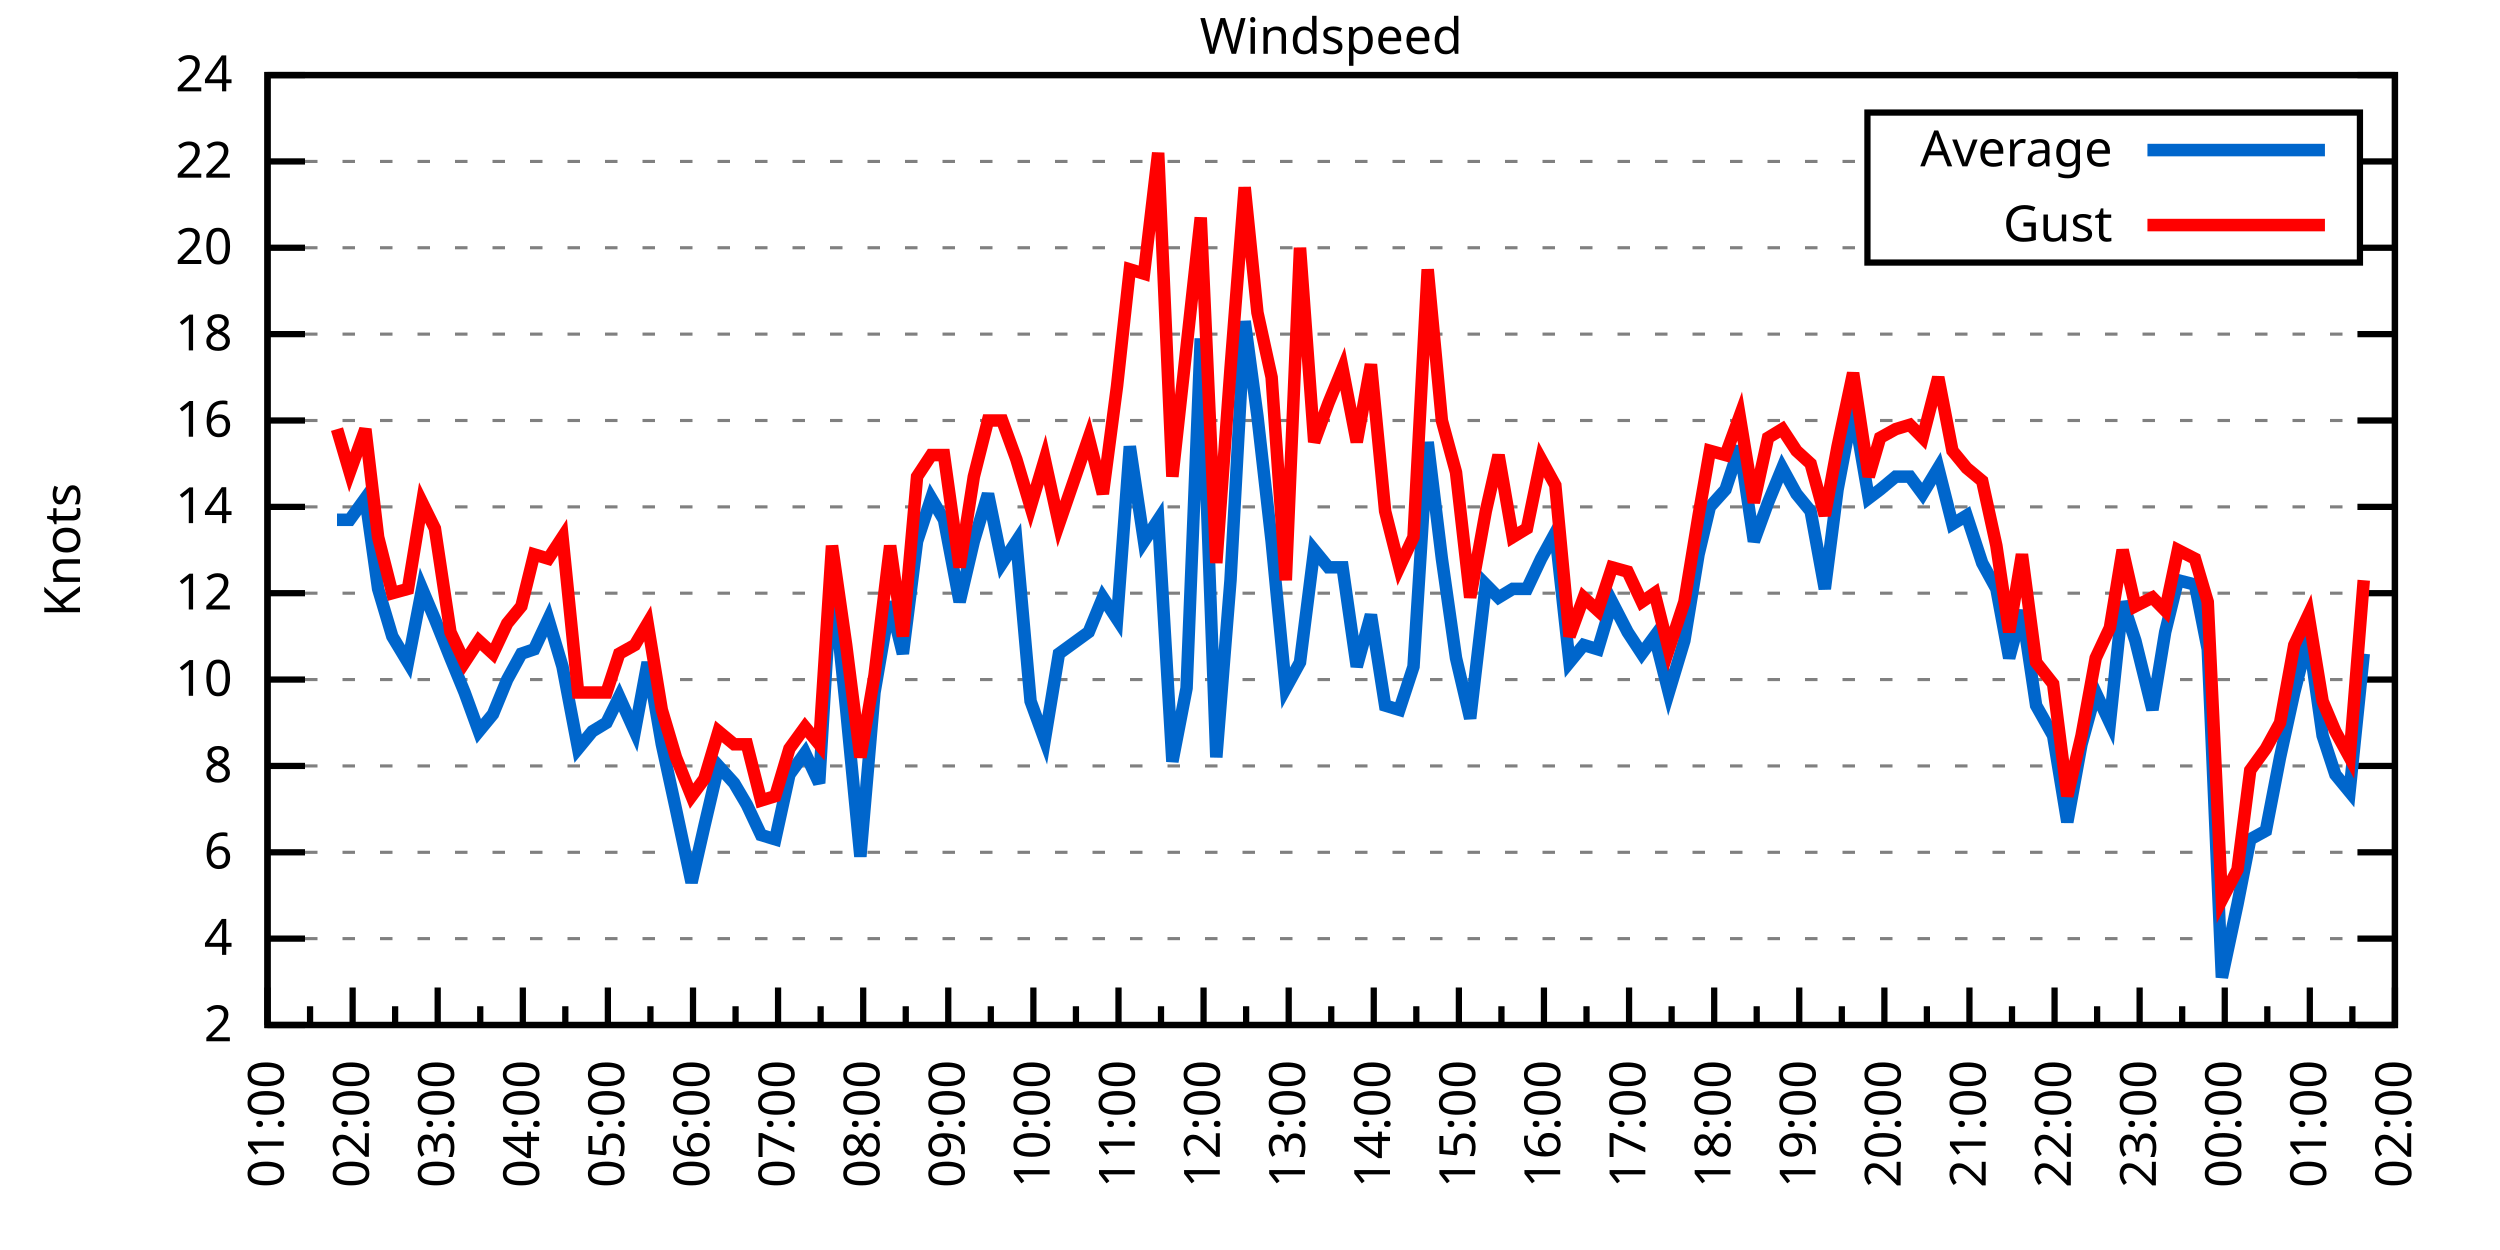
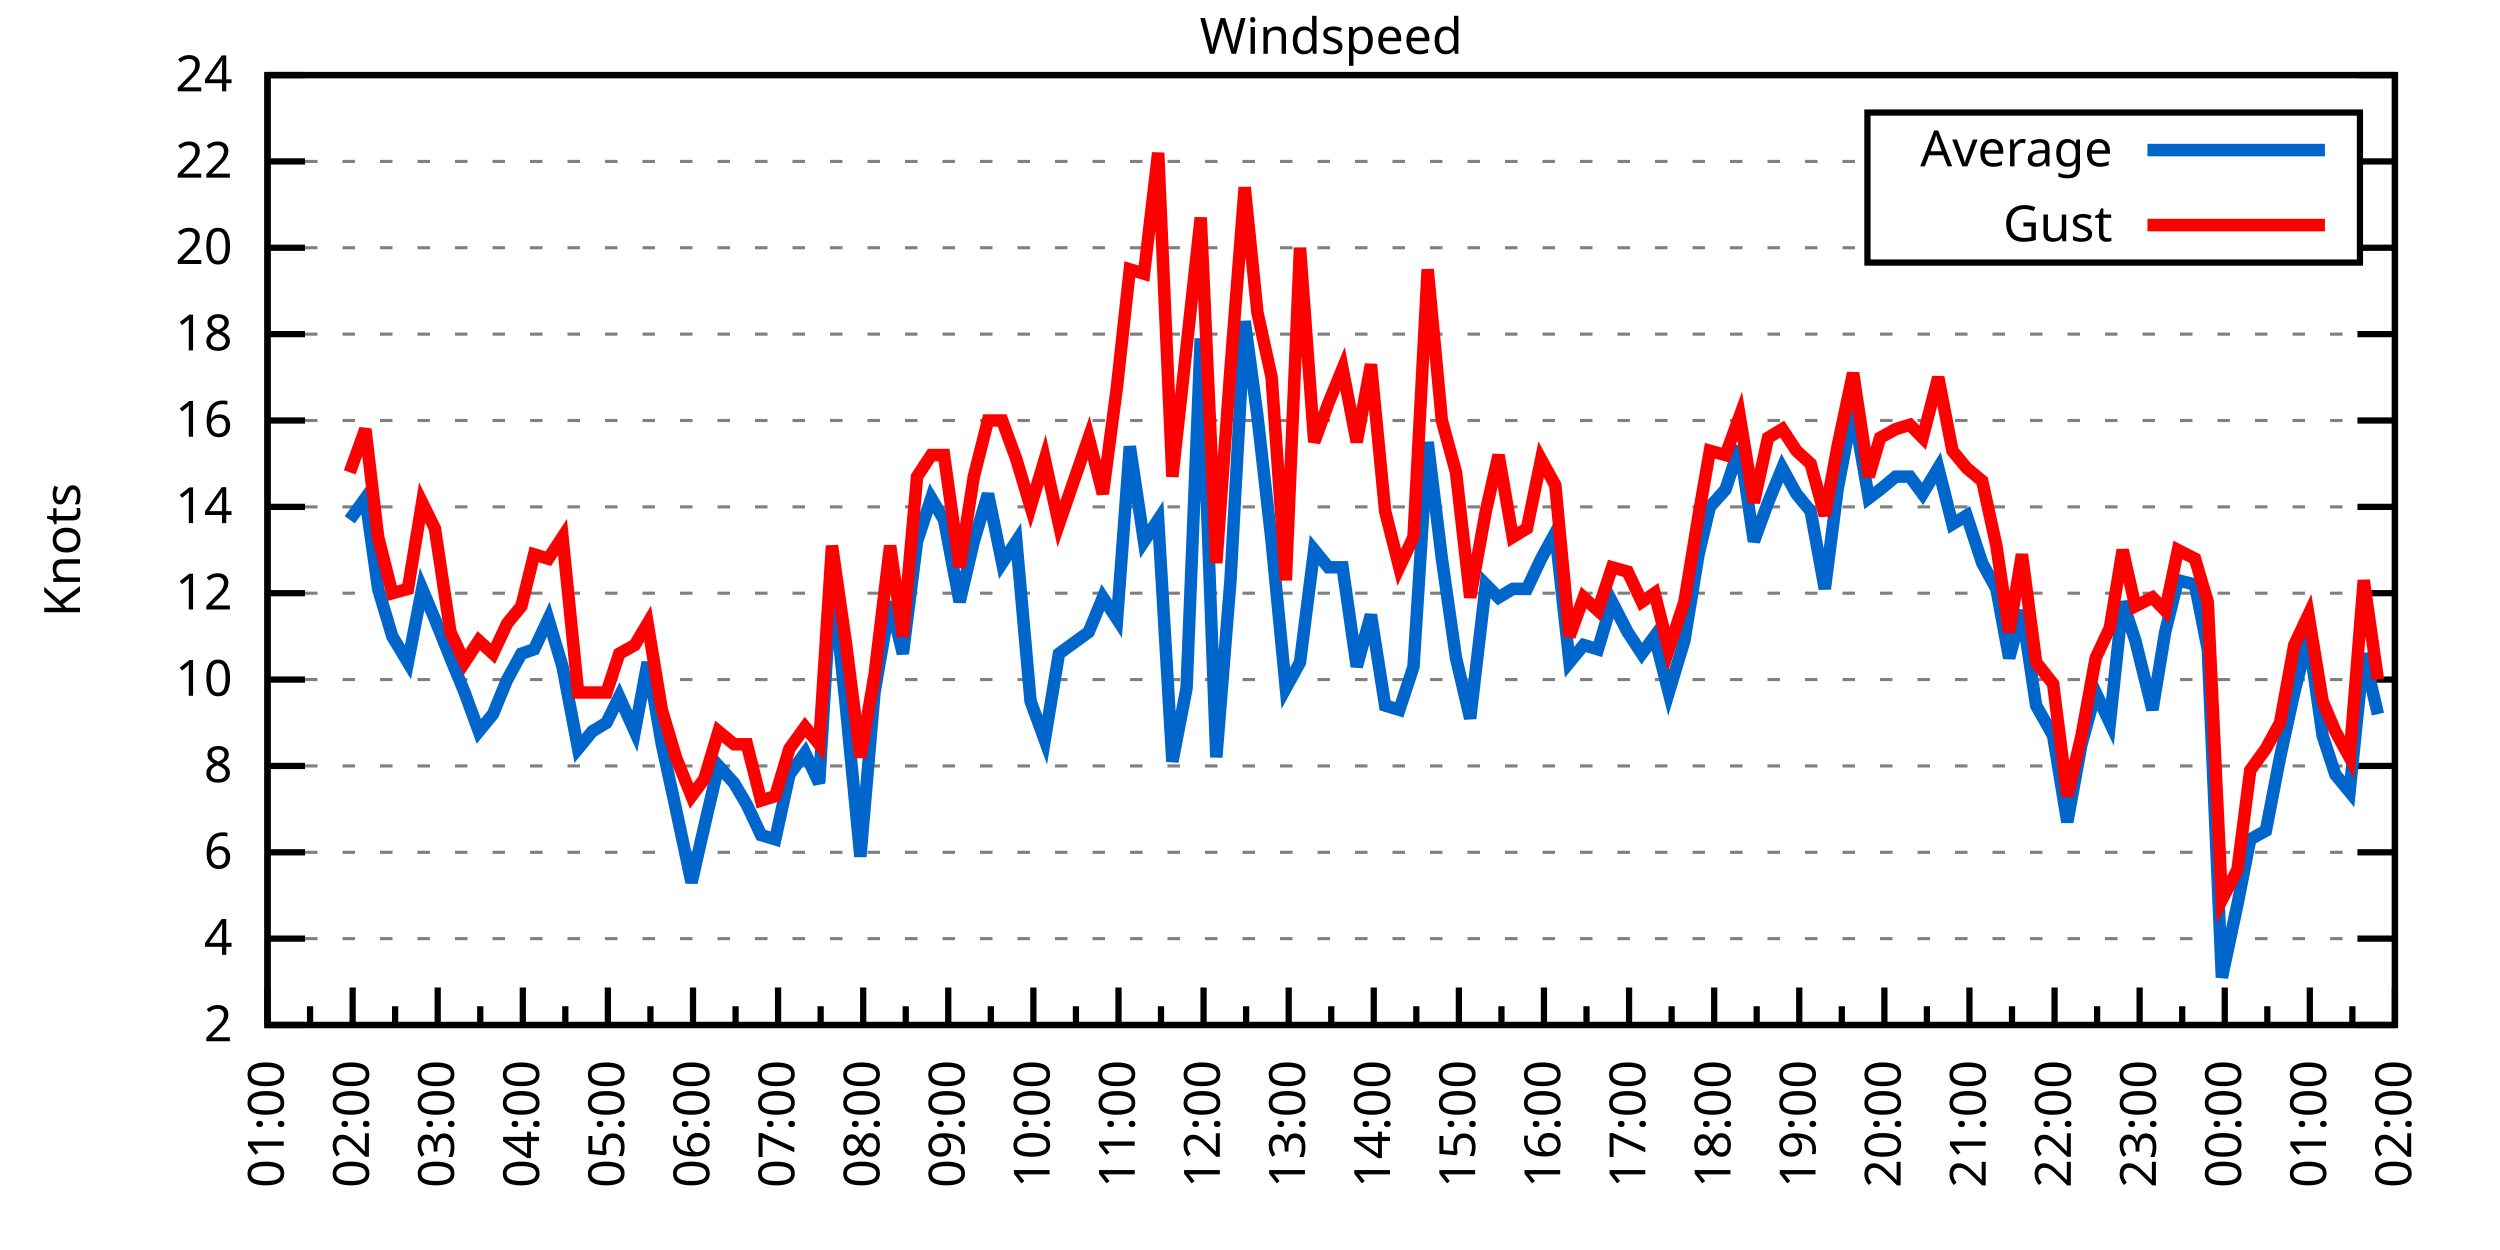
<svg xmlns="http://www.w3.org/2000/svg" xmlns:xlink="http://www.w3.org/1999/xlink" width="400" height="200" viewBox="0 0 400 200">
  <g id="gnuplot_canvas">
    <rect x="0" y="0" width="400" height="200" fill="none" />
    <defs>
      <circle id="gpDot" r="0.5" stroke-width="0.5" stroke="currentColor" />
      <path id="gpPt0" stroke-width="0.333" stroke="currentColor" d="M-1,0 h2 M0,-1 v2" />
      <path id="gpPt1" stroke-width="0.333" stroke="currentColor" d="M-1,-1 L1,1 M1,-1 L-1,1" />
      <path id="gpPt2" stroke-width="0.333" stroke="currentColor" d="M-1,0 L1,0 M0,-1 L0,1 M-1,-1 L1,1 M-1,1 L1,-1" />
      <rect id="gpPt3" stroke-width="0.333" stroke="currentColor" x="-1" y="-1" width="2" height="2" />
      <rect id="gpPt4" stroke-width="0.333" stroke="currentColor" fill="currentColor" x="-1" y="-1" width="2" height="2" />
      <circle id="gpPt5" stroke-width="0.333" stroke="currentColor" cx="0" cy="0" r="1" />
      <use xlink:href="#gpPt5" id="gpPt6" fill="currentColor" stroke="none" />
      <path id="gpPt7" stroke-width="0.333" stroke="currentColor" d="M0,-1.33 L-1.33,0.67 L1.33,0.67 z" />
      <use xlink:href="#gpPt7" id="gpPt8" fill="currentColor" stroke="none" />
      <use xlink:href="#gpPt7" id="gpPt9" stroke="currentColor" transform="rotate(180)" />
      <use xlink:href="#gpPt9" id="gpPt10" fill="currentColor" stroke="none" />
      <use xlink:href="#gpPt3" id="gpPt11" stroke="currentColor" transform="rotate(45)" />
      <use xlink:href="#gpPt11" id="gpPt12" fill="currentColor" stroke="none" />
      <path id="gpPt13" stroke-width="0.333" stroke="currentColor" d="M0,1.330 L1.265,0.411 L0.782,-1.067 L-0.782,-1.076 L-1.265,0.411 z" />
      <use xlink:href="#gpPt13" id="gpPt14" fill="currentColor" stroke="none" />
      <filter id="textbox" filterUnits="objectBoundingBox" x="0" y="0" height="1" width="1">
        <feFlood flood-color="white" flood-opacity="1" result="bgnd" />
        <feComposite in="SourceGraphic" in2="bgnd" operator="atop" />
      </filter>
      <filter id="greybox" filterUnits="objectBoundingBox" x="0" y="0" height="1" width="1">
        <feFlood flood-color="lightgrey" flood-opacity="1" result="grey" />
        <feComposite in="SourceGraphic" in2="grey" operator="atop" />
      </filter>
    </defs>
    <g fill="none" color="white" stroke="currentColor" stroke-width="1.00" stroke-linecap="butt" stroke-linejoin="miter">
</g>
    <g fill="none" color="black" stroke="currentColor" stroke-width="1.00" stroke-linecap="butt" stroke-linejoin="miter">
      <g stroke="none" shape-rendering="crispEdges">
        <polygon fill="rgb(255, 255, 255)" points="42.80,164.00 383.18,164.00 383.18,12.02 42.80,12.02 " />
      </g>
    </g>
    <g fill="none" color="black" stroke="currentColor" stroke-width="1.00" stroke-linecap="butt" stroke-linejoin="miter">
</g>
    <g fill="none" color="black" stroke="black" stroke-width="0.50" stroke-linecap="butt" stroke-linejoin="miter">
</g>
    <g fill="none" color="gray" stroke="currentColor" stroke-width="0.50" stroke-linecap="butt" stroke-linejoin="miter">
      <path stroke="gray" stroke-dasharray="2,4" class="gridline" d="M42.80,164.00 L383.19,164.00  " />
    </g>
    <g fill="none" color="gray" stroke="gray" stroke-width="1.00" stroke-linecap="butt" stroke-linejoin="miter">
</g>
    <g fill="none" color="black" stroke="currentColor" stroke-width="1.00" stroke-linecap="butt" stroke-linejoin="miter">
      <path stroke="black" d="M42.80,164.00 L48.80,164.00 M383.19,164.00 L377.19,164.00  " />
      <g transform="translate(37.20,166.60)" stroke="none" fill="black" font-family="Sans" font-size="8.00" text-anchor="end">
        <text>
          <tspan font-family="Sans"> 2</tspan>
        </text>
      </g>
    </g>
    <g fill="none" color="black" stroke="currentColor" stroke-width="1.00" stroke-linecap="butt" stroke-linejoin="miter">
</g>
    <g fill="none" color="black" stroke="black" stroke-width="0.50" stroke-linecap="butt" stroke-linejoin="miter">
</g>
    <g fill="none" color="gray" stroke="currentColor" stroke-width="0.50" stroke-linecap="butt" stroke-linejoin="miter">
      <path stroke="gray" stroke-dasharray="2,4" class="gridline" d="M42.80,150.18 L383.19,150.18  " />
    </g>
    <g fill="none" color="gray" stroke="gray" stroke-width="1.00" stroke-linecap="butt" stroke-linejoin="miter">
</g>
    <g fill="none" color="black" stroke="currentColor" stroke-width="1.00" stroke-linecap="butt" stroke-linejoin="miter">
      <path stroke="black" d="M42.80,150.18 L48.80,150.18 M383.19,150.18 L377.19,150.18  " />
      <g transform="translate(37.20,152.78)" stroke="none" fill="black" font-family="Sans" font-size="8.00" text-anchor="end">
        <text>
          <tspan font-family="Sans"> 4</tspan>
        </text>
      </g>
    </g>
    <g fill="none" color="black" stroke="currentColor" stroke-width="1.00" stroke-linecap="butt" stroke-linejoin="miter">
</g>
    <g fill="none" color="black" stroke="black" stroke-width="0.50" stroke-linecap="butt" stroke-linejoin="miter">
</g>
    <g fill="none" color="gray" stroke="currentColor" stroke-width="0.50" stroke-linecap="butt" stroke-linejoin="miter">
      <path stroke="gray" stroke-dasharray="2,4" class="gridline" d="M42.80,136.37 L383.19,136.37  " />
    </g>
    <g fill="none" color="gray" stroke="gray" stroke-width="1.00" stroke-linecap="butt" stroke-linejoin="miter">
</g>
    <g fill="none" color="black" stroke="currentColor" stroke-width="1.00" stroke-linecap="butt" stroke-linejoin="miter">
      <path stroke="black" d="M42.80,136.37 L48.80,136.37 M383.19,136.37 L377.19,136.37  " />
      <g transform="translate(37.20,138.97)" stroke="none" fill="black" font-family="Sans" font-size="8.00" text-anchor="end">
        <text>
          <tspan font-family="Sans"> 6</tspan>
        </text>
      </g>
    </g>
    <g fill="none" color="black" stroke="currentColor" stroke-width="1.00" stroke-linecap="butt" stroke-linejoin="miter">
</g>
    <g fill="none" color="black" stroke="black" stroke-width="0.50" stroke-linecap="butt" stroke-linejoin="miter">
</g>
    <g fill="none" color="gray" stroke="currentColor" stroke-width="0.50" stroke-linecap="butt" stroke-linejoin="miter">
      <path stroke="gray" stroke-dasharray="2,4" class="gridline" d="M42.80,122.55 L383.19,122.55  " />
    </g>
    <g fill="none" color="gray" stroke="gray" stroke-width="1.00" stroke-linecap="butt" stroke-linejoin="miter">
</g>
    <g fill="none" color="black" stroke="currentColor" stroke-width="1.00" stroke-linecap="butt" stroke-linejoin="miter">
      <path stroke="black" d="M42.80,122.55 L48.80,122.55 M383.19,122.55 L377.19,122.55  " />
      <g transform="translate(37.20,125.15)" stroke="none" fill="black" font-family="Sans" font-size="8.00" text-anchor="end">
        <text>
          <tspan font-family="Sans"> 8</tspan>
        </text>
      </g>
    </g>
    <g fill="none" color="black" stroke="currentColor" stroke-width="1.00" stroke-linecap="butt" stroke-linejoin="miter">
</g>
    <g fill="none" color="black" stroke="black" stroke-width="0.50" stroke-linecap="butt" stroke-linejoin="miter">
</g>
    <g fill="none" color="gray" stroke="currentColor" stroke-width="0.50" stroke-linecap="butt" stroke-linejoin="miter">
      <path stroke="gray" stroke-dasharray="2,4" class="gridline" d="M42.80,108.73 L383.19,108.73  " />
    </g>
    <g fill="none" color="gray" stroke="gray" stroke-width="1.00" stroke-linecap="butt" stroke-linejoin="miter">
</g>
    <g fill="none" color="black" stroke="currentColor" stroke-width="1.00" stroke-linecap="butt" stroke-linejoin="miter">
      <path stroke="black" d="M42.80,108.73 L48.80,108.73 M383.19,108.73 L377.19,108.73  " />
      <g transform="translate(37.20,111.33)" stroke="none" fill="black" font-family="Sans" font-size="8.00" text-anchor="end">
        <text>
          <tspan font-family="Sans"> 10</tspan>
        </text>
      </g>
    </g>
    <g fill="none" color="black" stroke="currentColor" stroke-width="1.00" stroke-linecap="butt" stroke-linejoin="miter">
</g>
    <g fill="none" color="black" stroke="black" stroke-width="0.50" stroke-linecap="butt" stroke-linejoin="miter">
</g>
    <g fill="none" color="gray" stroke="currentColor" stroke-width="0.50" stroke-linecap="butt" stroke-linejoin="miter">
      <path stroke="gray" stroke-dasharray="2,4" class="gridline" d="M42.80,94.91 L383.19,94.91  " />
    </g>
    <g fill="none" color="gray" stroke="gray" stroke-width="1.00" stroke-linecap="butt" stroke-linejoin="miter">
</g>
    <g fill="none" color="black" stroke="currentColor" stroke-width="1.00" stroke-linecap="butt" stroke-linejoin="miter">
      <path stroke="black" d="M42.80,94.91 L48.80,94.91 M383.19,94.91 L377.19,94.91  " />
      <g transform="translate(37.20,97.51)" stroke="none" fill="black" font-family="Sans" font-size="8.00" text-anchor="end">
        <text>
          <tspan font-family="Sans"> 12</tspan>
        </text>
      </g>
    </g>
    <g fill="none" color="black" stroke="currentColor" stroke-width="1.00" stroke-linecap="butt" stroke-linejoin="miter">
</g>
    <g fill="none" color="black" stroke="black" stroke-width="0.50" stroke-linecap="butt" stroke-linejoin="miter">
</g>
    <g fill="none" color="gray" stroke="currentColor" stroke-width="0.50" stroke-linecap="butt" stroke-linejoin="miter">
      <path stroke="gray" stroke-dasharray="2,4" class="gridline" d="M42.80,81.10 L383.19,81.10  " />
    </g>
    <g fill="none" color="gray" stroke="gray" stroke-width="1.00" stroke-linecap="butt" stroke-linejoin="miter">
</g>
    <g fill="none" color="black" stroke="currentColor" stroke-width="1.00" stroke-linecap="butt" stroke-linejoin="miter">
      <path stroke="black" d="M42.80,81.10 L48.80,81.10 M383.19,81.10 L377.19,81.10  " />
      <g transform="translate(37.20,83.70)" stroke="none" fill="black" font-family="Sans" font-size="8.00" text-anchor="end">
        <text>
          <tspan font-family="Sans"> 14</tspan>
        </text>
      </g>
    </g>
    <g fill="none" color="black" stroke="currentColor" stroke-width="1.00" stroke-linecap="butt" stroke-linejoin="miter">
</g>
    <g fill="none" color="black" stroke="black" stroke-width="0.50" stroke-linecap="butt" stroke-linejoin="miter">
</g>
    <g fill="none" color="gray" stroke="currentColor" stroke-width="0.50" stroke-linecap="butt" stroke-linejoin="miter">
      <path stroke="gray" stroke-dasharray="2,4" class="gridline" d="M42.80,67.28 L383.19,67.28  " />
    </g>
    <g fill="none" color="gray" stroke="gray" stroke-width="1.00" stroke-linecap="butt" stroke-linejoin="miter">
</g>
    <g fill="none" color="black" stroke="currentColor" stroke-width="1.00" stroke-linecap="butt" stroke-linejoin="miter">
      <path stroke="black" d="M42.80,67.28 L48.80,67.28 M383.19,67.28 L377.19,67.28  " />
      <g transform="translate(37.20,69.88)" stroke="none" fill="black" font-family="Sans" font-size="8.00" text-anchor="end">
        <text>
          <tspan font-family="Sans"> 16</tspan>
        </text>
      </g>
    </g>
    <g fill="none" color="black" stroke="currentColor" stroke-width="1.00" stroke-linecap="butt" stroke-linejoin="miter">
</g>
    <g fill="none" color="black" stroke="black" stroke-width="0.50" stroke-linecap="butt" stroke-linejoin="miter">
</g>
    <g fill="none" color="gray" stroke="currentColor" stroke-width="0.50" stroke-linecap="butt" stroke-linejoin="miter">
      <path stroke="gray" stroke-dasharray="2,4" class="gridline" d="M42.80,53.46 L383.19,53.46  " />
    </g>
    <g fill="none" color="gray" stroke="gray" stroke-width="1.00" stroke-linecap="butt" stroke-linejoin="miter">
</g>
    <g fill="none" color="black" stroke="currentColor" stroke-width="1.00" stroke-linecap="butt" stroke-linejoin="miter">
      <path stroke="black" d="M42.80,53.46 L48.80,53.46 M383.19,53.46 L377.19,53.46  " />
      <g transform="translate(37.20,56.06)" stroke="none" fill="black" font-family="Sans" font-size="8.00" text-anchor="end">
        <text>
          <tspan font-family="Sans"> 18</tspan>
        </text>
      </g>
    </g>
    <g fill="none" color="black" stroke="currentColor" stroke-width="1.00" stroke-linecap="butt" stroke-linejoin="miter">
</g>
    <g fill="none" color="black" stroke="black" stroke-width="0.50" stroke-linecap="butt" stroke-linejoin="miter">
</g>
    <g fill="none" color="gray" stroke="currentColor" stroke-width="0.50" stroke-linecap="butt" stroke-linejoin="miter">
      <path stroke="gray" stroke-dasharray="2,4" class="gridline" d="M42.80,39.64 L298.79,39.64 M377.59,39.64 L383.19,39.64  " />
    </g>
    <g fill="none" color="gray" stroke="gray" stroke-width="1.00" stroke-linecap="butt" stroke-linejoin="miter">
</g>
    <g fill="none" color="black" stroke="currentColor" stroke-width="1.00" stroke-linecap="butt" stroke-linejoin="miter">
      <path stroke="black" d="M42.80,39.64 L48.80,39.64 M383.19,39.64 L377.19,39.64  " />
      <g transform="translate(37.20,42.24)" stroke="none" fill="black" font-family="Sans" font-size="8.00" text-anchor="end">
        <text>
          <tspan font-family="Sans"> 20</tspan>
        </text>
      </g>
    </g>
    <g fill="none" color="black" stroke="currentColor" stroke-width="1.00" stroke-linecap="butt" stroke-linejoin="miter">
</g>
    <g fill="none" color="black" stroke="black" stroke-width="0.50" stroke-linecap="butt" stroke-linejoin="miter">
</g>
    <g fill="none" color="gray" stroke="currentColor" stroke-width="0.50" stroke-linecap="butt" stroke-linejoin="miter">
      <path stroke="gray" stroke-dasharray="2,4" class="gridline" d="M42.80,25.83 L298.79,25.83 M377.59,25.83 L383.19,25.83  " />
    </g>
    <g fill="none" color="gray" stroke="gray" stroke-width="1.00" stroke-linecap="butt" stroke-linejoin="miter">
</g>
    <g fill="none" color="black" stroke="currentColor" stroke-width="1.00" stroke-linecap="butt" stroke-linejoin="miter">
      <path stroke="black" d="M42.80,25.83 L48.80,25.83 M383.19,25.83 L377.19,25.83  " />
      <g transform="translate(37.20,28.43)" stroke="none" fill="black" font-family="Sans" font-size="8.00" text-anchor="end">
        <text>
          <tspan font-family="Sans"> 22</tspan>
        </text>
      </g>
    </g>
    <g fill="none" color="black" stroke="currentColor" stroke-width="1.00" stroke-linecap="butt" stroke-linejoin="miter">
</g>
    <g fill="none" color="black" stroke="black" stroke-width="0.50" stroke-linecap="butt" stroke-linejoin="miter">
</g>
    <g fill="none" color="gray" stroke="currentColor" stroke-width="0.50" stroke-linecap="butt" stroke-linejoin="miter">
      <path stroke="gray" stroke-dasharray="2,4" class="gridline" d="M42.80,12.01 L383.19,12.01  " />
    </g>
    <g fill="none" color="gray" stroke="gray" stroke-width="1.00" stroke-linecap="butt" stroke-linejoin="miter">
</g>
    <g fill="none" color="black" stroke="currentColor" stroke-width="1.00" stroke-linecap="butt" stroke-linejoin="miter">
      <path stroke="black" d="M42.80,12.01 L48.80,12.01 M383.19,12.01 L377.19,12.01  " />
      <g transform="translate(37.20,14.61)" stroke="none" fill="black" font-family="Sans" font-size="8.00" text-anchor="end">
        <text>
          <tspan font-family="Sans"> 24</tspan>
        </text>
      </g>
    </g>
    <g fill="none" color="black" stroke="currentColor" stroke-width="1.00" stroke-linecap="butt" stroke-linejoin="miter">
      <path stroke="black" d="M42.80,164.00 L42.80,158.00  " />
      <g transform="translate(45.40,169.60) rotate(270)" stroke="none" fill="black" font-family="Sans" font-size="8.00" text-anchor="end">
        <text>
          <tspan font-family="Sans">01:00</tspan>
        </text>
      </g>
    </g>
    <g fill="none" color="black" stroke="currentColor" stroke-width="1.00" stroke-linecap="butt" stroke-linejoin="miter">
      <path stroke="black" d="M49.61,164.00 L49.61,161.00 M56.42,164.00 L56.42,158.00  " />
      <g transform="translate(59.02,169.60) rotate(270)" stroke="none" fill="black" font-family="Sans" font-size="8.00" text-anchor="end">
        <text>
          <tspan font-family="Sans">02:00</tspan>
        </text>
      </g>
    </g>
    <g fill="none" color="black" stroke="currentColor" stroke-width="1.00" stroke-linecap="butt" stroke-linejoin="miter">
      <path stroke="black" d="M63.22,164.00 L63.22,161.00 M70.03,164.00 L70.03,158.00  " />
      <g transform="translate(72.63,169.60) rotate(270)" stroke="none" fill="black" font-family="Sans" font-size="8.00" text-anchor="end">
        <text>
          <tspan font-family="Sans">03:00</tspan>
        </text>
      </g>
    </g>
    <g fill="none" color="black" stroke="currentColor" stroke-width="1.00" stroke-linecap="butt" stroke-linejoin="miter">
      <path stroke="black" d="M76.84,164.00 L76.84,161.00 M83.65,164.00 L83.65,158.00  " />
      <g transform="translate(86.25,169.60) rotate(270)" stroke="none" fill="black" font-family="Sans" font-size="8.00" text-anchor="end">
        <text>
          <tspan font-family="Sans">04:00</tspan>
        </text>
      </g>
    </g>
    <g fill="none" color="black" stroke="currentColor" stroke-width="1.00" stroke-linecap="butt" stroke-linejoin="miter">
      <path stroke="black" d="M90.45,164.00 L90.45,161.00 M97.26,164.00 L97.26,158.00  " />
      <g transform="translate(99.86,169.60) rotate(270)" stroke="none" fill="black" font-family="Sans" font-size="8.00" text-anchor="end">
        <text>
          <tspan font-family="Sans">05:00</tspan>
        </text>
      </g>
    </g>
    <g fill="none" color="black" stroke="currentColor" stroke-width="1.00" stroke-linecap="butt" stroke-linejoin="miter">
      <path stroke="black" d="M104.07,164.00 L104.07,161.00 M110.88,164.00 L110.88,158.00  " />
      <g transform="translate(113.48,169.60) rotate(270)" stroke="none" fill="black" font-family="Sans" font-size="8.00" text-anchor="end">
        <text>
          <tspan font-family="Sans">06:00</tspan>
        </text>
      </g>
    </g>
    <g fill="none" color="black" stroke="currentColor" stroke-width="1.00" stroke-linecap="butt" stroke-linejoin="miter">
      <path stroke="black" d="M117.69,164.00 L117.69,161.00 M124.49,164.00 L124.49,158.00  " />
      <g transform="translate(127.09,169.60) rotate(270)" stroke="none" fill="black" font-family="Sans" font-size="8.00" text-anchor="end">
        <text>
          <tspan font-family="Sans">07:00</tspan>
        </text>
      </g>
    </g>
    <g fill="none" color="black" stroke="currentColor" stroke-width="1.00" stroke-linecap="butt" stroke-linejoin="miter">
      <path stroke="black" d="M131.30,164.00 L131.30,161.00 M138.11,164.00 L138.11,158.00  " />
      <g transform="translate(140.71,169.60) rotate(270)" stroke="none" fill="black" font-family="Sans" font-size="8.00" text-anchor="end">
        <text>
          <tspan font-family="Sans">08:00</tspan>
        </text>
      </g>
    </g>
    <g fill="none" color="black" stroke="currentColor" stroke-width="1.00" stroke-linecap="butt" stroke-linejoin="miter">
      <path stroke="black" d="M144.92,164.00 L144.92,161.00 M151.72,164.00 L151.72,158.00  " />
      <g transform="translate(154.32,169.60) rotate(270)" stroke="none" fill="black" font-family="Sans" font-size="8.00" text-anchor="end">
        <text>
          <tspan font-family="Sans">09:00</tspan>
        </text>
      </g>
    </g>
    <g fill="none" color="black" stroke="currentColor" stroke-width="1.00" stroke-linecap="butt" stroke-linejoin="miter">
      <path stroke="black" d="M158.53,164.00 L158.53,161.00 M165.34,164.00 L165.34,158.00  " />
      <g transform="translate(167.94,169.60) rotate(270)" stroke="none" fill="black" font-family="Sans" font-size="8.00" text-anchor="end">
        <text>
          <tspan font-family="Sans">10:00</tspan>
        </text>
      </g>
    </g>
    <g fill="none" color="black" stroke="currentColor" stroke-width="1.00" stroke-linecap="butt" stroke-linejoin="miter">
      <path stroke="black" d="M172.15,164.00 L172.15,161.00 M178.96,164.00 L178.96,158.00  " />
      <g transform="translate(181.56,169.60) rotate(270)" stroke="none" fill="black" font-family="Sans" font-size="8.00" text-anchor="end">
        <text>
          <tspan font-family="Sans">11:00</tspan>
        </text>
      </g>
    </g>
    <g fill="none" color="black" stroke="currentColor" stroke-width="1.00" stroke-linecap="butt" stroke-linejoin="miter">
      <path stroke="black" d="M185.76,164.00 L185.76,161.00 M192.57,164.00 L192.57,158.00  " />
      <g transform="translate(195.17,169.60) rotate(270)" stroke="none" fill="black" font-family="Sans" font-size="8.00" text-anchor="end">
        <text>
          <tspan font-family="Sans">12:00</tspan>
        </text>
      </g>
    </g>
    <g fill="none" color="black" stroke="currentColor" stroke-width="1.00" stroke-linecap="butt" stroke-linejoin="miter">
      <path stroke="black" d="M199.38,164.00 L199.38,161.00 M206.19,164.00 L206.19,158.00  " />
      <g transform="translate(208.79,169.60) rotate(270)" stroke="none" fill="black" font-family="Sans" font-size="8.00" text-anchor="end">
        <text>
          <tspan font-family="Sans">13:00</tspan>
        </text>
      </g>
    </g>
    <g fill="none" color="black" stroke="currentColor" stroke-width="1.00" stroke-linecap="butt" stroke-linejoin="miter">
      <path stroke="black" d="M213.00,164.00 L213.00,161.00 M219.80,164.00 L219.80,158.00  " />
      <g transform="translate(222.40,169.60) rotate(270)" stroke="none" fill="black" font-family="Sans" font-size="8.00" text-anchor="end">
        <text>
          <tspan font-family="Sans">14:00</tspan>
        </text>
      </g>
    </g>
    <g fill="none" color="black" stroke="currentColor" stroke-width="1.00" stroke-linecap="butt" stroke-linejoin="miter">
      <path stroke="black" d="M226.61,164.00 L226.61,161.00 M233.42,164.00 L233.42,158.00  " />
      <g transform="translate(236.02,169.60) rotate(270)" stroke="none" fill="black" font-family="Sans" font-size="8.00" text-anchor="end">
        <text>
          <tspan font-family="Sans">15:00</tspan>
        </text>
      </g>
    </g>
    <g fill="none" color="black" stroke="currentColor" stroke-width="1.00" stroke-linecap="butt" stroke-linejoin="miter">
      <path stroke="black" d="M240.23,164.00 L240.23,161.00 M247.03,164.00 L247.03,158.00  " />
      <g transform="translate(249.63,169.60) rotate(270)" stroke="none" fill="black" font-family="Sans" font-size="8.00" text-anchor="end">
        <text>
          <tspan font-family="Sans">16:00</tspan>
        </text>
      </g>
    </g>
    <g fill="none" color="black" stroke="currentColor" stroke-width="1.00" stroke-linecap="butt" stroke-linejoin="miter">
      <path stroke="black" d="M253.84,164.00 L253.84,161.00 M260.65,164.00 L260.65,158.00  " />
      <g transform="translate(263.25,169.60) rotate(270)" stroke="none" fill="black" font-family="Sans" font-size="8.00" text-anchor="end">
        <text>
          <tspan font-family="Sans">17:00</tspan>
        </text>
      </g>
    </g>
    <g fill="none" color="black" stroke="currentColor" stroke-width="1.00" stroke-linecap="butt" stroke-linejoin="miter">
      <path stroke="black" d="M267.46,164.00 L267.46,161.00 M274.27,164.00 L274.27,158.00  " />
      <g transform="translate(276.87,169.60) rotate(270)" stroke="none" fill="black" font-family="Sans" font-size="8.00" text-anchor="end">
        <text>
          <tspan font-family="Sans">18:00</tspan>
        </text>
      </g>
    </g>
    <g fill="none" color="black" stroke="currentColor" stroke-width="1.00" stroke-linecap="butt" stroke-linejoin="miter">
      <path stroke="black" d="M281.07,164.00 L281.07,161.00 M287.88,164.00 L287.88,158.00  " />
      <g transform="translate(290.48,169.60) rotate(270)" stroke="none" fill="black" font-family="Sans" font-size="8.00" text-anchor="end">
        <text>
          <tspan font-family="Sans">19:00</tspan>
        </text>
      </g>
    </g>
    <g fill="none" color="black" stroke="currentColor" stroke-width="1.00" stroke-linecap="butt" stroke-linejoin="miter">
      <path stroke="black" d="M294.69,164.00 L294.69,161.00 M301.50,164.00 L301.50,158.00  " />
      <g transform="translate(304.10,169.60) rotate(270)" stroke="none" fill="black" font-family="Sans" font-size="8.00" text-anchor="end">
        <text>
          <tspan font-family="Sans">20:00</tspan>
        </text>
      </g>
    </g>
    <g fill="none" color="black" stroke="currentColor" stroke-width="1.00" stroke-linecap="butt" stroke-linejoin="miter">
      <path stroke="black" d="M308.30,164.00 L308.30,161.00 M315.11,164.00 L315.11,158.00  " />
      <g transform="translate(317.71,169.60) rotate(270)" stroke="none" fill="black" font-family="Sans" font-size="8.00" text-anchor="end">
        <text>
          <tspan font-family="Sans">21:00</tspan>
        </text>
      </g>
    </g>
    <g fill="none" color="black" stroke="currentColor" stroke-width="1.00" stroke-linecap="butt" stroke-linejoin="miter">
      <path stroke="black" d="M321.92,164.00 L321.92,161.00 M328.73,164.00 L328.73,158.00  " />
      <g transform="translate(331.33,169.60) rotate(270)" stroke="none" fill="black" font-family="Sans" font-size="8.00" text-anchor="end">
        <text>
          <tspan font-family="Sans">22:00</tspan>
        </text>
      </g>
    </g>
    <g fill="none" color="black" stroke="currentColor" stroke-width="1.00" stroke-linecap="butt" stroke-linejoin="miter">
      <path stroke="black" d="M335.54,164.00 L335.54,161.00 M342.34,164.00 L342.34,158.00  " />
      <g transform="translate(344.94,169.60) rotate(270)" stroke="none" fill="black" font-family="Sans" font-size="8.00" text-anchor="end">
        <text>
          <tspan font-family="Sans">23:00</tspan>
        </text>
      </g>
    </g>
    <g fill="none" color="black" stroke="currentColor" stroke-width="1.00" stroke-linecap="butt" stroke-linejoin="miter">
      <path stroke="black" d="M349.15,164.00 L349.15,161.00 M355.96,164.00 L355.96,158.00  " />
      <g transform="translate(358.56,169.60) rotate(270)" stroke="none" fill="black" font-family="Sans" font-size="8.00" text-anchor="end">
        <text>
          <tspan font-family="Sans">00:00</tspan>
        </text>
      </g>
    </g>
    <g fill="none" color="black" stroke="currentColor" stroke-width="1.00" stroke-linecap="butt" stroke-linejoin="miter">
      <path stroke="black" d="M362.77,164.00 L362.77,161.00 M369.57,164.00 L369.57,158.00  " />
      <g transform="translate(372.17,169.60) rotate(270)" stroke="none" fill="black" font-family="Sans" font-size="8.00" text-anchor="end">
        <text>
          <tspan font-family="Sans">01:00</tspan>
        </text>
      </g>
    </g>
    <g fill="none" color="black" stroke="currentColor" stroke-width="1.00" stroke-linecap="butt" stroke-linejoin="miter">
      <path stroke="black" d="M376.38,164.00 L376.38,161.00 M383.19,164.00 L383.19,158.00  " />
      <g transform="translate(385.79,169.60) rotate(270)" stroke="none" fill="black" font-family="Sans" font-size="8.00" text-anchor="end">
        <text>
          <tspan font-family="Sans">02:00</tspan>
        </text>
      </g>
    </g>
    <g fill="none" color="black" stroke="currentColor" stroke-width="1.00" stroke-linecap="butt" stroke-linejoin="miter">
</g>
    <g fill="none" color="black" stroke="currentColor" stroke-width="1.00" stroke-linecap="butt" stroke-linejoin="miter">
      <path stroke="black" d="M42.80,12.01 L42.80,164.00 L383.19,164.00 L383.19,12.01 L42.80,12.01 Z  " />
    </g>
    <g fill="none" color="black" stroke="currentColor" stroke-width="1.00" stroke-linecap="butt" stroke-linejoin="miter">
      <g transform="translate(12.80,88.01) rotate(270)" stroke="none" fill="black" font-family="Sans" font-size="8.00" text-anchor="middle">
        <text>
          <tspan font-family="Sans">Knots</tspan>
        </text>
      </g>
    </g>
    <g fill="none" color="black" stroke="currentColor" stroke-width="1.00" stroke-linecap="butt" stroke-linejoin="miter">
</g>
    <g fill="none" color="black" stroke="currentColor" stroke-width="1.00" stroke-linecap="butt" stroke-linejoin="miter">
      <path stroke="black" d="M298.79,42.01 L298.79,18.01 L377.59,18.01 L377.59,42.01 L298.79,42.01 Z  " />
    </g>
    <g id="Windspeed_plot_1">
      <g fill="none" color="white" stroke="black" stroke-width="2.00" stroke-linecap="butt" stroke-linejoin="miter">
</g>
      <g fill="none" color="black" stroke="currentColor" stroke-width="2.00" stroke-linecap="butt" stroke-linejoin="miter">
        <g transform="translate(337.99,26.61)" stroke="none" fill="black" font-family="Sans" font-size="8.00" text-anchor="end">
          <text>
            <tspan font-family="Sans">Average</tspan>
          </text>
        </g>
      </g>
      <g fill="none" color="black" stroke="currentColor" stroke-width="2.00" stroke-linecap="butt" stroke-linejoin="miter">
-         <path stroke="rgb(  0, 102, 204)" d="M343.59,24.01 L371.99,24.01 M53.92,83.17 L55.96,83.17 L58.46,79.71 L60.50,94.22 L62.77,101.82 L65.27,105.97   L67.54,94.22 L69.58,99.06 L72.07,105.28 L74.34,110.80 L76.61,117.02 L78.88,114.26 L81.15,108.73 L83.42,104.59   L85.46,103.89 L87.73,99.06 L90.00,106.66 L92.50,119.78 L94.77,117.02 L97.04,115.64 L99.08,111.49 L101.57,117.02   L103.62,105.97 L105.89,119.09 L108.15,129.46 L110.65,141.20 L112.69,132.22 L114.96,122.55 L117.46,125.31 L119.50,128.77   L121.77,133.60 L124.04,134.29 L126.31,123.93 L128.81,120.48 L131.07,125.31 L133.12,91.46 L135.39,113.57 L137.66,137.06   L139.92,110.80 L142.42,96.30 L144.46,104.59 L146.73,86.62 L149.00,79.71 L151.04,83.17 L153.54,96.30 L155.81,86.62   L158.08,79.02 L160.35,90.08 L162.62,86.62 L164.89,112.19 L167.16,118.40 L169.43,104.59 L174.19,101.13 L176.46,95.60   L178.73,99.06 L180.77,71.42 L183.04,86.62 L185.31,83.17 L187.58,121.86 L189.85,110.11 L192.12,54.15 L194.61,121.17   L196.88,92.84 L199.15,51.39 L201.19,66.59 L203.46,86.62 L205.73,110.11 L208.00,105.97 L210.27,88.00 L212.54,90.77   L214.81,90.77 L217.08,106.66 L219.35,98.37 L221.62,112.88 L223.89,113.57 L226.16,106.66 L228.43,70.73 L230.70,89.39   L232.96,105.28 L235.23,114.95 L237.73,93.53 L239.77,95.60 L242.04,94.22 L244.31,94.22 L246.58,89.39 L248.85,85.24   L251.12,105.97 L253.39,103.20 L255.66,103.89 L257.93,96.30 L260.42,101.13 L262.69,104.59 L264.73,101.82 L267.00,110.80   L269.50,102.51 L271.77,88.70 L273.58,81.10 L276.08,78.33 L278.35,71.42 L280.62,86.62 L282.89,80.41 L285.16,74.88   L287.43,79.02 L289.70,81.79 L291.97,94.22 L294.01,78.33 L296.50,65.21 L299.00,79.71 L300.82,78.33 L303.31,76.26   L305.58,76.26 L307.62,79.02 L310.12,74.88 L312.39,83.86 L314.66,82.48 L317.15,90.08 L319.42,94.22 L321.47,105.28   L323.51,97.68 L325.78,112.88 L328.50,117.71 L330.77,131.53 L333.04,119.09 L335.31,110.80 L337.58,115.64 L339.62,96.30   L341.66,102.51 L344.39,113.57 L346.43,101.13 L348.47,92.84 L351.19,93.53 L353.24,103.89 L355.50,156.40 L358.00,144.66   L360.04,134.29 L362.54,132.91 L364.81,121.17 L367.08,110.80 L369.35,101.82 L371.62,117.71 L373.66,123.93 L375.93,126.69   L378.20,104.59  " />
+         <path stroke="rgb(  0, 102, 204)" d="M343.59,24.01 L371.99,24.01 M55.96,83.17 L58.46,79.71 L60.50,94.22 L62.77,101.82 L65.27,105.97 L67.54,94.22   L69.58,99.06 L72.07,105.28 L74.34,110.80 L76.61,117.02 L78.88,114.26 L81.15,108.73 L83.42,104.59 L85.46,103.89   L87.73,99.06 L90.00,106.66 L92.50,119.78 L94.77,117.02 L97.04,115.64 L99.08,111.49 L101.57,117.02 L103.62,105.97   L105.89,119.09 L108.15,129.46 L110.65,141.20 L112.69,132.22 L114.96,122.55 L117.46,125.31 L119.50,128.77 L121.77,133.60   L124.04,134.29 L126.31,123.93 L128.81,120.48 L131.07,125.31 L133.12,91.46 L135.39,113.57 L137.66,137.06 L139.92,110.80   L142.42,96.30 L144.46,104.59 L146.73,86.62 L149.00,79.71 L151.04,83.17 L153.54,96.30 L155.81,86.62 L158.08,79.02   L160.35,90.08 L162.62,86.62 L164.89,112.19 L167.16,118.40 L169.43,104.59 L174.19,101.13 L176.46,95.60 L178.73,99.06   L180.77,71.42 L183.04,86.62 L185.31,83.17 L187.58,121.86 L189.85,110.11 L192.12,54.15 L194.61,121.17 L196.88,92.84   L199.15,51.39 L201.19,66.59 L203.46,86.62 L205.73,110.11 L208.00,105.97 L210.27,88.00 L212.54,90.77 L214.81,90.77   L217.08,106.66 L219.35,98.37 L221.62,112.88 L223.89,113.57 L226.16,106.66 L228.43,70.73 L230.70,89.39 L232.96,105.28   L235.23,114.95 L237.73,93.53 L239.77,95.60 L242.04,94.22 L244.31,94.22 L246.58,89.39 L248.85,85.24 L251.12,105.97   L253.39,103.20 L255.66,103.89 L257.93,96.30 L260.42,101.13 L262.69,104.59 L264.73,101.82 L267.00,110.80 L269.50,102.51   L271.77,88.70 L273.58,81.10 L276.08,78.33 L278.35,71.42 L280.62,86.62 L282.89,80.41 L285.16,74.88 L287.43,79.02   L289.70,81.79 L291.97,94.22 L294.01,78.33 L296.50,65.21 L299.00,79.71 L300.82,78.33 L303.31,76.26 L305.58,76.26   L307.62,79.02 L310.12,74.88 L312.39,83.86 L314.66,82.48 L317.15,90.08 L319.42,94.22 L321.47,105.28 L323.51,97.68   L325.78,112.88 L328.50,117.71 L330.77,131.53 L333.04,119.09 L335.31,110.80 L337.58,115.64 L339.62,96.30 L341.66,102.51   L344.39,113.57 L346.43,101.13 L348.47,92.84 L351.19,93.53 L353.24,103.89 L355.50,156.40 L358.00,144.66 L360.04,134.29   L362.54,132.91 L364.81,121.17 L367.08,110.80 L369.35,101.82 L371.62,117.71 L373.66,123.93 L375.93,126.69 L378.20,104.59   L380.47,114.26  " />
      </g>
    </g>
    <g id="Windspeed_plot_2">
      <g fill="none" color="black" stroke="currentColor" stroke-width="2.00" stroke-linecap="butt" stroke-linejoin="miter">
        <g transform="translate(337.99,38.61)" stroke="none" fill="black" font-family="Sans" font-size="8.00" text-anchor="end">
          <text>
            <tspan font-family="Sans">Gust</tspan>
          </text>
        </g>
      </g>
      <g fill="none" color="black" stroke="currentColor" stroke-width="2.00" stroke-linecap="butt" stroke-linejoin="miter">
-         <path stroke="rgb(255,   0,   0)" d="M343.59,36.01 L371.99,36.01 M53.92,68.66 L55.96,75.57 L58.46,68.66 L60.50,85.93 L62.77,94.91 L65.27,94.22   L67.54,80.41 L69.58,84.55 L72.07,101.13 L74.34,105.97 L76.61,102.51 L78.88,104.59 L81.15,99.75 L83.42,96.99   L85.46,88.70 L87.73,89.39 L90.00,85.93 L92.50,110.80 L94.77,110.80 L97.04,110.80 L99.08,104.59 L101.57,103.20   L103.62,99.75 L105.89,113.57 L108.15,121.17 L110.65,127.38 L112.69,124.62 L114.96,117.02 L117.46,119.09 L119.50,119.09   L121.77,128.08 L124.04,127.38 L126.31,119.78 L128.81,116.33 L131.07,119.09 L133.12,87.31 L135.39,103.20 L137.66,121.17   L139.92,108.04 L142.42,87.31 L144.46,101.82 L146.73,76.26 L149.00,72.81 L151.04,72.81 L153.54,90.77 L155.81,76.26   L158.08,67.28 L160.35,67.28 L162.62,73.50 L164.89,81.10 L167.16,73.50 L169.43,83.86 L174.19,70.04 L176.46,79.02   L178.73,61.75 L180.77,43.10 L183.04,43.79 L185.31,24.45 L187.58,76.26 L189.85,55.53 L192.12,34.81 L194.61,90.08   L196.88,58.99 L199.15,29.97 L201.19,50.01 L203.46,60.37 L205.73,92.84 L208.00,39.64 L210.27,70.73 L212.54,64.52   L214.81,58.99 L217.08,70.73 L219.35,58.30 L221.62,81.79 L223.89,90.77 L226.16,85.93 L228.43,43.10 L230.70,67.28   L232.96,75.57 L235.23,95.60 L237.73,81.79 L239.77,72.81 L242.04,85.93 L244.31,84.55 L246.58,73.50 L248.85,77.64   L251.12,101.82 L253.39,95.60 L255.66,97.68 L257.93,90.77 L260.42,91.46 L262.69,96.30 L264.73,94.91 L267.00,103.89   L269.50,96.30 L271.77,82.48 L273.58,72.12 L276.08,72.81 L278.35,66.59 L280.62,80.41 L282.89,70.04 L285.16,68.66   L287.43,72.12 L289.70,74.19 L291.97,82.48 L294.01,71.42 L296.50,59.68 L299.00,76.26 L300.82,70.04 L303.31,68.66   L305.58,67.97 L307.62,70.04 L310.12,60.37 L312.39,72.12 L314.66,74.88 L317.15,76.95 L319.42,87.31 L321.47,101.13   L323.51,88.70 L325.78,105.97 L328.50,109.42 L330.77,127.38 L333.04,117.71 L335.31,105.28 L337.58,100.44 L339.62,88.00   L341.66,96.99 L344.39,95.60 L346.43,97.68 L348.47,88.00 L351.19,89.39 L353.24,96.30 L355.50,143.96 L358.00,139.13   L360.04,123.24 L362.54,119.78 L364.81,115.64 L367.08,103.20 L369.35,98.37 L371.62,112.19 L373.66,117.02 L375.93,121.17   L378.20,92.84  " />
+         <path stroke="rgb(255,   0,   0)" d="M343.59,36.01 L371.99,36.01 M55.96,75.57 L58.46,68.66 L60.50,85.93 L62.77,94.91 L65.27,94.22 L67.54,80.41   L69.58,84.55 L72.07,101.13 L74.34,105.97 L76.61,102.51 L78.88,104.59 L81.15,99.75 L83.42,96.99 L85.46,88.70   L87.73,89.39 L90.00,85.93 L92.50,110.80 L94.77,110.80 L97.04,110.80 L99.08,104.59 L101.57,103.20 L103.62,99.75   L105.89,113.57 L108.15,121.17 L110.65,127.38 L112.69,124.62 L114.96,117.02 L117.46,119.09 L119.50,119.09 L121.77,128.08   L124.04,127.38 L126.31,119.78 L128.81,116.33 L131.07,119.09 L133.12,87.31 L135.39,103.20 L137.66,121.17 L139.92,108.04   L142.42,87.31 L144.46,101.82 L146.73,76.26 L149.00,72.81 L151.04,72.81 L153.54,90.77 L155.81,76.26 L158.08,67.28   L160.35,67.28 L162.62,73.50 L164.89,81.10 L167.16,73.50 L169.43,83.86 L174.19,70.04 L176.46,79.02 L178.73,61.75   L180.77,43.10 L183.04,43.79 L185.31,24.45 L187.58,76.26 L189.85,55.53 L192.12,34.81 L194.61,90.08 L196.88,58.99   L199.15,29.97 L201.19,50.01 L203.46,60.37 L205.73,92.84 L208.00,39.64 L210.27,70.73 L212.54,64.52 L214.81,58.99   L217.08,70.73 L219.35,58.30 L221.62,81.79 L223.89,90.77 L226.16,85.93 L228.43,43.10 L230.70,67.28 L232.96,75.57   L235.23,95.60 L237.73,81.79 L239.77,72.81 L242.04,85.93 L244.31,84.55 L246.58,73.50 L248.85,77.64 L251.12,101.82   L253.39,95.60 L255.66,97.68 L257.93,90.77 L260.42,91.46 L262.69,96.30 L264.73,94.91 L267.00,103.89 L269.50,96.30   L271.77,82.48 L273.58,72.12 L276.08,72.81 L278.35,66.59 L280.62,80.41 L282.89,70.04 L285.16,68.66 L287.43,72.12   L289.70,74.19 L291.97,82.48 L294.01,71.42 L296.50,59.68 L299.00,76.26 L300.82,70.04 L303.31,68.66 L305.58,67.97   L307.62,70.04 L310.12,60.37 L312.39,72.12 L314.66,74.88 L317.15,76.95 L319.42,87.31 L321.47,101.13 L323.51,88.70   L325.78,105.97 L328.50,109.42 L330.77,127.38 L333.04,117.71 L335.31,105.28 L337.58,100.44 L339.62,88.00 L341.66,96.99   L344.39,95.60 L346.43,97.68 L348.47,88.00 L351.19,89.39 L353.24,96.30 L355.50,143.96 L358.00,139.13 L360.04,123.24   L362.54,119.78 L364.81,115.64 L367.08,103.20 L369.35,98.37 L371.62,112.19 L373.66,117.02 L375.93,121.17 L378.20,92.84   L380.47,108.73  " />
      </g>
    </g>
    <g fill="none" color="black" stroke="currentColor" stroke-width="2.00" stroke-linecap="butt" stroke-linejoin="miter">
</g>
    <g fill="none" color="black" stroke="black" stroke-width="1.00" stroke-linecap="butt" stroke-linejoin="miter">
</g>
    <g fill="none" color="black" stroke="currentColor" stroke-width="1.00" stroke-linecap="butt" stroke-linejoin="miter">
      <path stroke="black" d="M42.80,12.01 L42.80,164.00 L383.19,164.00 L383.19,12.01 L42.80,12.01 Z  " />
    </g>
    <g fill="none" color="black" stroke="currentColor" stroke-width="1.00" stroke-linecap="butt" stroke-linejoin="miter">
      <g transform="translate(212.99,8.61)" stroke="none" fill="black" font-family="Sans" font-size="8.00" text-anchor="middle">
        <text>
          <tspan font-family="Sans">Windspeed</tspan>
        </text>
      </g>
    </g>
    <g fill="none" color="black" stroke="currentColor" stroke-width="1.00" stroke-linecap="butt" stroke-linejoin="miter">
</g>
  </g>
</svg>
